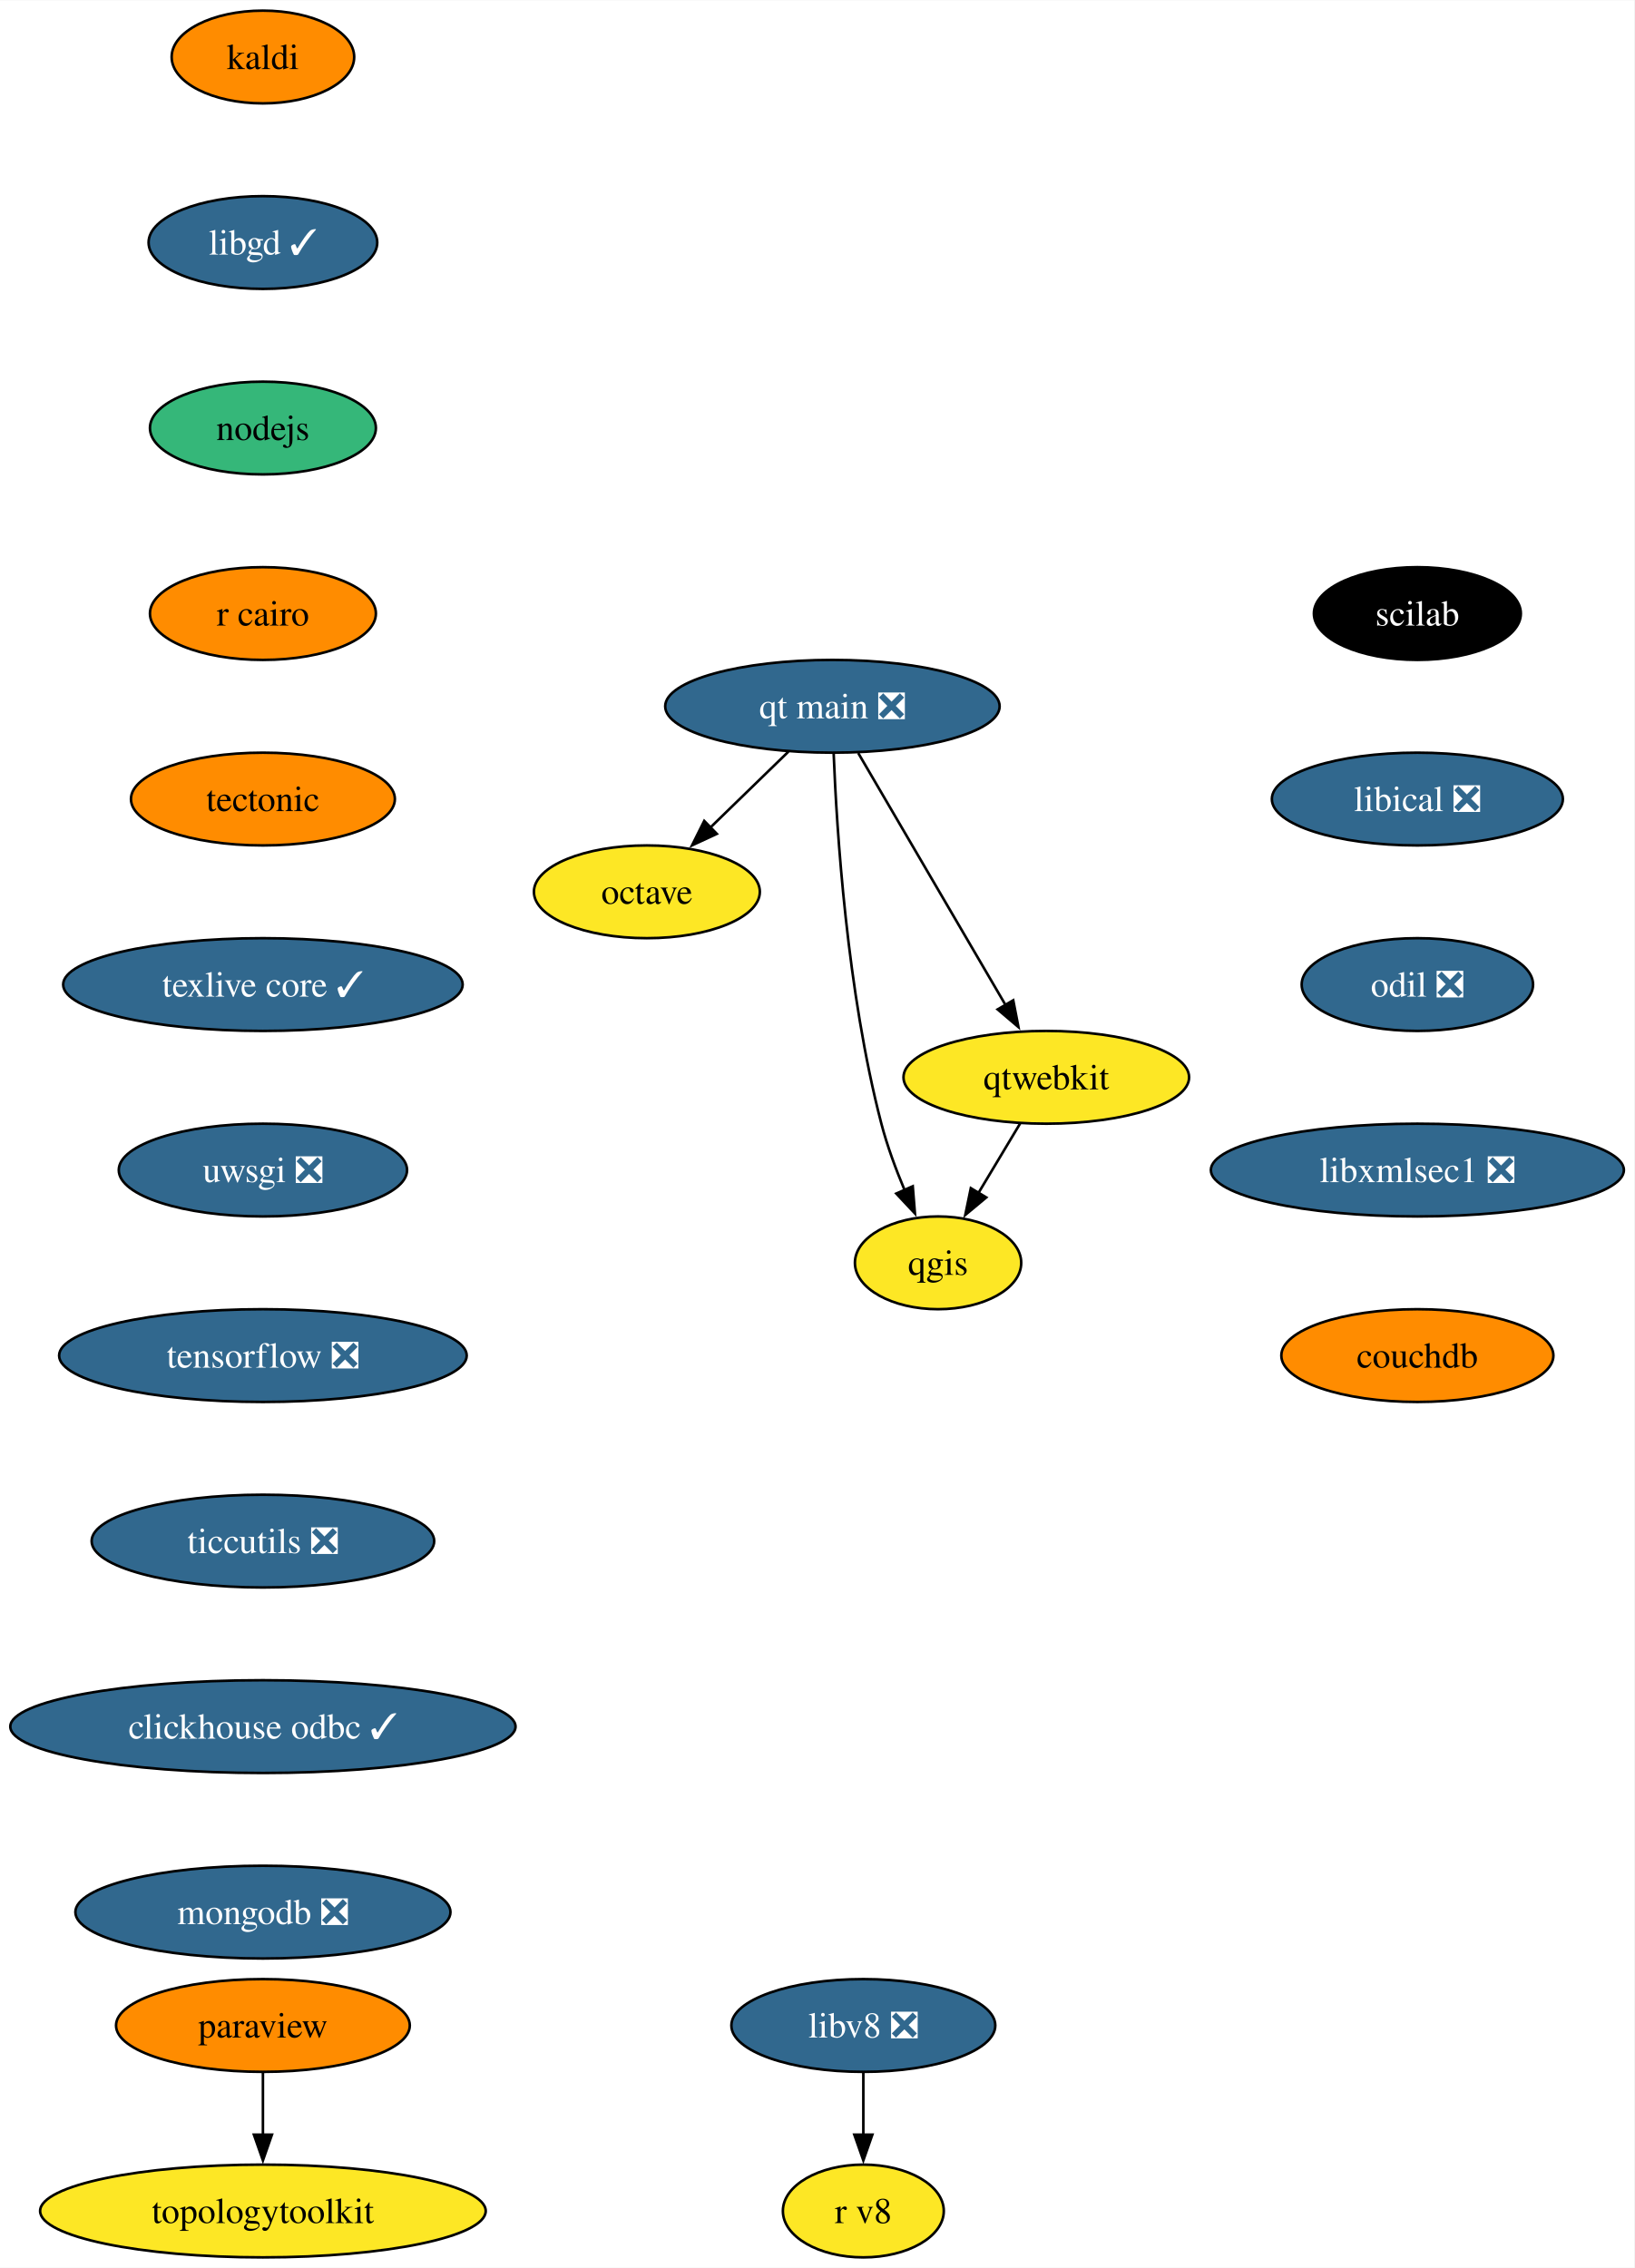
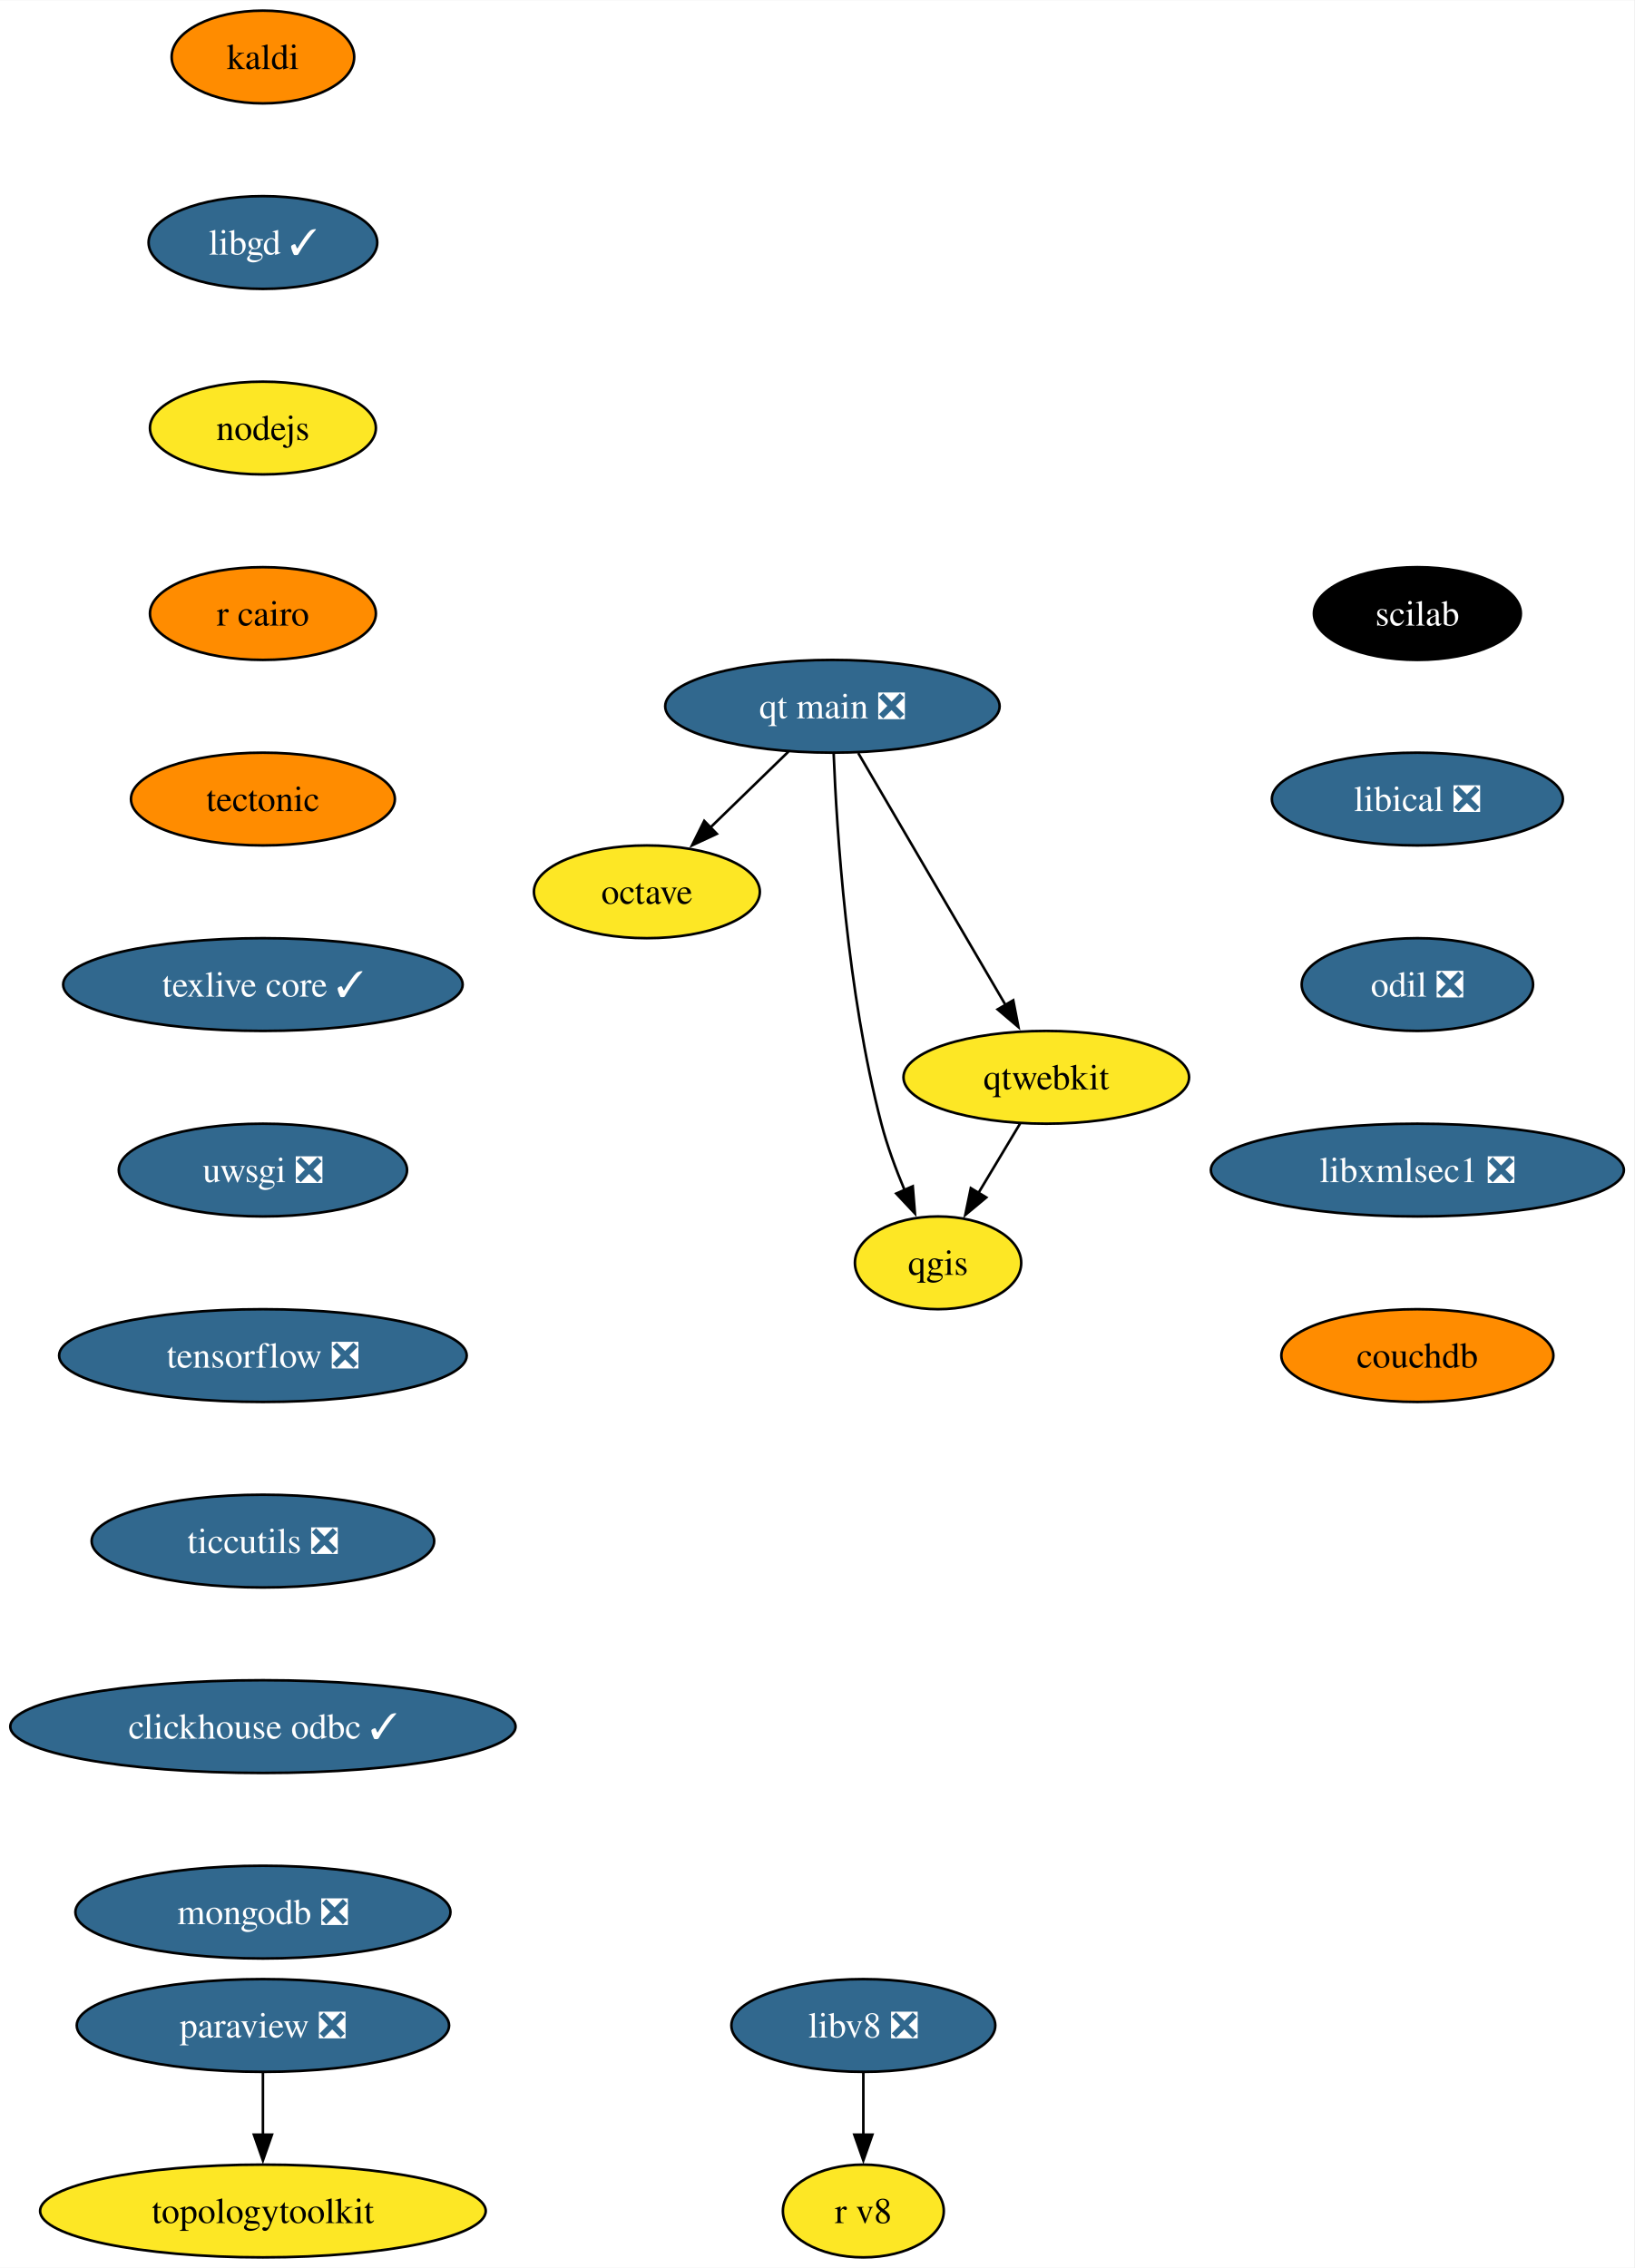
<svg xmlns="http://www.w3.org/2000/svg" xmlns:xlink="http://www.w3.org/1999/xlink" width="634pt" height="880pt" viewBox="0.00 0.00 634.18 880.00">
  <g id="graph0" class="graph" transform="scale(1 1) rotate(0) translate(4 876)">
    <polygon fill="white" stroke="none" points="-4,4 -4,-876 630.18,-876 630.18,4 -4,4" />
    <g id="node1" class="node">
      <g id="a_node1">
        <a xlink:href="https://github.com/conda-forge/kaldi-feedstock" xlink:title="kaldi">
          <ellipse fill="#ff8c00" stroke="black" cx="98.03" cy="-854" rx="35.42" ry="18" />
          <text text-anchor="middle" x="98.03" y="-849.33" font-family="Times,serif" font-size="14.00">kaldi</text>
        </a>
      </g>
    </g>
    <g id="node2" class="node">
      <g id="a_node2">
        <a xlink:href="https://github.com/conda-forge/libgd-feedstock/pull/54" xlink:title="libgd ✓">
          <ellipse fill="#31688e" stroke="black" cx="98.03" cy="-782" rx="44.37" ry="18" />
          <text text-anchor="middle" x="98.03" y="-777.33" font-family="Times,serif" font-size="14.00" fill="white">libgd ✓</text>
        </a>
      </g>
    </g>
    <g id="node3" class="node">
      <g id="a_node3">
        <a xlink:href="https://github.com/conda-forge/nodejs-feedstock" xlink:title="nodejs">
-           <ellipse fill="#35b779" stroke="black" cx="98.03" cy="-710" rx="43.84" ry="18" />
+           <ellipse fill="#fde725" stroke="black" cx="98.03" cy="-710" rx="43.84" ry="18" />
          <text text-anchor="middle" x="98.03" y="-705.33" font-family="Times,serif" font-size="14.00">nodejs</text>
        </a>
      </g>
    </g>
    <g id="node4" class="node">
      <g id="a_node4">
        <a xlink:href="https://github.com/conda-forge/r-cairo-feedstock" xlink:title="r cairo">
          <ellipse fill="#ff8c00" stroke="black" cx="98.03" cy="-638" rx="43.84" ry="18" />
          <text text-anchor="middle" x="98.03" y="-633.33" font-family="Times,serif" font-size="14.00">r cairo</text>
        </a>
      </g>
    </g>
    <g id="node9" class="node">
      <g id="a_node9">
        <a xlink:href="https://github.com/conda-forge/tectonic-feedstock" xlink:title="tectonic">
          <ellipse fill="#ff8c00" stroke="black" cx="98.03" cy="-566" rx="51.21" ry="18" />
          <text text-anchor="middle" x="98.03" y="-561.33" font-family="Times,serif" font-size="14.00">tectonic</text>
        </a>
      </g>
    </g>
    <g id="node5" class="node">
      <g id="a_node5">
        <a xlink:href="https://github.com/conda-forge/octave-feedstock" xlink:title="octave">
          <ellipse fill="#fde725" stroke="black" cx="247.03" cy="-530" rx="43.84" ry="18" />
          <text text-anchor="middle" x="247.03" y="-525.33" font-family="Times,serif" font-size="14.00">octave</text>
        </a>
      </g>
    </g>
    <g id="node6" class="node">
      <g id="a_node6">
-         <a xlink:href="https://github.com/conda-forge/paraview-feedstock" xlink:title="paraview">
-           <ellipse fill="#ff8c00" stroke="black" cx="98.03" cy="-90" rx="57" ry="18" />
-           <text text-anchor="middle" x="98.03" y="-85.33" font-family="Times,serif" font-size="14.00">paraview</text>
+         <a xlink:href="https://github.com/conda-forge/paraview-feedstock/pull/244" xlink:title="paraview ❎">
+           <ellipse fill="#31688e" stroke="black" cx="98.03" cy="-90" rx="72.25" ry="18" />
+           <text text-anchor="middle" x="98.03" y="-85.33" font-family="Times,serif" font-size="14.00" fill="white">paraview ❎</text>
        </a>
      </g>
    </g>
    <g id="node7" class="node">
      <g id="a_node7">
        <a xlink:href="https://github.com/conda-forge/topologytoolkit-feedstock" xlink:title="topologytoolkit">
          <ellipse fill="#fde725" stroke="black" cx="98.03" cy="-18" rx="86.46" ry="18" />
          <text text-anchor="middle" x="98.03" y="-13.32" font-family="Times,serif" font-size="14.00">topologytoolkit</text>
        </a>
      </g>
    </g>
    <g id="edge4" class="edge">
      <path fill="none" stroke="black" d="M98.03,-71.7C98.03,-64.41 98.03,-55.73 98.03,-47.54" />
      <polygon fill="black" stroke="black" points="101.53,-47.62 98.03,-37.62 94.53,-47.62 101.53,-47.62" />
    </g>
    <g id="node8" class="node">
      <g id="a_node8">
        <a xlink:href="https://github.com/conda-forge/qgis-feedstock" xlink:title="qgis">
          <ellipse fill="#fde725" stroke="black" cx="360.03" cy="-386" rx="32.27" ry="18" />
          <text text-anchor="middle" x="360.03" y="-381.32" font-family="Times,serif" font-size="14.00">qgis</text>
        </a>
      </g>
    </g>
    <g id="node10" class="node">
      <g id="a_node10">
        <a xlink:href="https://github.com/conda-forge/texlive-core-feedstock/pull/95" xlink:title="texlive core ✓">
          <ellipse fill="#31688e" stroke="black" cx="98.03" cy="-494" rx="77.52" ry="18" />
          <text text-anchor="middle" x="98.03" y="-489.32" font-family="Times,serif" font-size="14.00" fill="white">texlive core ✓</text>
        </a>
      </g>
    </g>
    <g id="node11" class="node">
      <g id="a_node11">
        <a xlink:href="https://github.com/conda-forge/uwsgi-feedstock/pull/83" xlink:title="uwsgi ❎">
          <ellipse fill="#31688e" stroke="black" cx="98.03" cy="-422" rx="55.94" ry="18" />
          <text text-anchor="middle" x="98.03" y="-417.32" font-family="Times,serif" font-size="14.00" fill="white">uwsgi ❎</text>
        </a>
      </g>
    </g>
    <g id="node12" class="node">
      <g id="a_node12">
        <a xlink:href="https://github.com/conda-forge/tensorflow-feedstock/pull/397" xlink:title="tensorflow ❎">
          <ellipse fill="#31688e" stroke="black" cx="98.03" cy="-350" rx="79.09" ry="18" />
          <text text-anchor="middle" x="98.03" y="-345.32" font-family="Times,serif" font-size="14.00" fill="white">tensorflow ❎</text>
        </a>
      </g>
    </g>
    <g id="node14" class="node">
      <g id="a_node14">
        <a xlink:href="https://github.com/conda-forge/ticcutils-feedstock/pull/34" xlink:title="ticcutils ❎">
          <ellipse fill="#31688e" stroke="black" cx="98.03" cy="-278" rx="66.47" ry="18" />
          <text text-anchor="middle" x="98.03" y="-273.32" font-family="Times,serif" font-size="14.00" fill="white">ticcutils ❎</text>
        </a>
      </g>
    </g>
    <g id="node13" class="node">
      <g id="a_node13">
        <a xlink:href="https://github.com/conda-forge/qtwebkit-feedstock" xlink:title="qtwebkit">
          <ellipse fill="#fde725" stroke="black" cx="402.03" cy="-458" rx="55.42" ry="18" />
          <text text-anchor="middle" x="402.03" y="-453.32" font-family="Times,serif" font-size="14.00">qtwebkit</text>
        </a>
      </g>
    </g>
    <g id="edge9" class="edge">
      <path fill="none" stroke="black" d="M391.86,-440.05C387,-431.94 381.06,-422.04 375.64,-413.01" />
      <polygon fill="black" stroke="black" points="378.74,-411.38 370.59,-404.6 372.74,-414.98 378.74,-411.38" />
    </g>
    <g id="node15" class="node">
      <g id="a_node15">
        <a xlink:href="https://github.com/conda-forge/clickhouse-odbc-feedstock/pull/29" xlink:title="clickhouse odbc ✓">
          <ellipse fill="#31688e" stroke="black" cx="98.03" cy="-206" rx="98.03" ry="18" />
          <text text-anchor="middle" x="98.03" y="-201.33" font-family="Times,serif" font-size="14.00" fill="white">clickhouse odbc ✓</text>
        </a>
      </g>
    </g>
    <g id="node16" class="node">
      <g id="a_node16">
        <a xlink:href="https://github.com/conda-forge/mongodb-feedstock/pull/92" xlink:title="mongodb ❎">
          <ellipse fill="#31688e" stroke="black" cx="98.03" cy="-134" rx="72.78" ry="18" />
          <text text-anchor="middle" x="98.03" y="-129.32" font-family="Times,serif" font-size="14.00" fill="white">mongodb ❎</text>
        </a>
      </g>
    </g>
    <g id="node17" class="node">
      <g id="a_node17">
        <a xlink:href="https://github.com/conda-forge/scilab-feedstock" xlink:title="scilab">
          <ellipse fill="#000000" stroke="black" cx="546.03" cy="-638" rx="40.16" ry="18" />
          <text text-anchor="middle" x="546.03" y="-633.33" font-family="Times,serif" font-size="14.00" fill="white">scilab</text>
        </a>
      </g>
    </g>
    <g id="node18" class="node">
      <g id="a_node18">
        <a xlink:href="https://github.com/conda-forge/libical-feedstock/pull/27" xlink:title="libical ❎">
          <ellipse fill="#31688e" stroke="black" cx="546.03" cy="-566" rx="56.47" ry="18" />
          <text text-anchor="middle" x="546.03" y="-561.33" font-family="Times,serif" font-size="14.00" fill="white">libical ❎</text>
        </a>
      </g>
    </g>
    <g id="node19" class="node">
      <g id="a_node19">
        <a xlink:href="https://github.com/conda-forge/odil-feedstock/pull/32" xlink:title="odil ❎">
          <ellipse fill="#31688e" stroke="black" cx="546.03" cy="-494" rx="44.9" ry="18" />
          <text text-anchor="middle" x="546.03" y="-489.32" font-family="Times,serif" font-size="14.00" fill="white">odil ❎</text>
        </a>
      </g>
    </g>
    <g id="node22" class="node">
      <g id="a_node22">
        <a xlink:href="https://github.com/conda-forge/libxmlsec1-feedstock/pull/34" xlink:title="libxmlsec1 ❎">
          <ellipse fill="#31688e" stroke="black" cx="546.03" cy="-422" rx="80.14" ry="18" />
          <text text-anchor="middle" x="546.03" y="-417.32" font-family="Times,serif" font-size="14.00" fill="white">libxmlsec1 ❎</text>
        </a>
      </g>
    </g>
    <g id="node20" class="node">
      <g id="a_node20">
        <a xlink:href="https://github.com/conda-forge/libv8-feedstock/pull/85" xlink:title="libv8 ❎">
          <ellipse fill="#31688e" stroke="black" cx="331.03" cy="-90" rx="51.21" ry="18" />
          <text text-anchor="middle" x="331.03" y="-85.33" font-family="Times,serif" font-size="14.00" fill="white">libv8 ❎</text>
        </a>
      </g>
    </g>
    <g id="node21" class="node">
      <g id="a_node21">
        <a xlink:href="https://github.com/conda-forge/r-v8-feedstock" xlink:title="r v8">
          <ellipse fill="#fde725" stroke="black" cx="331.03" cy="-18" rx="31.22" ry="18" />
          <text text-anchor="middle" x="331.03" y="-13.32" font-family="Times,serif" font-size="14.00">r v8</text>
        </a>
      </g>
    </g>
    <g id="edge15" class="edge">
      <path fill="none" stroke="black" d="M331.03,-71.7C331.03,-64.41 331.03,-55.73 331.03,-47.54" />
      <polygon fill="black" stroke="black" points="334.53,-47.62 331.03,-37.62 327.53,-47.62 334.53,-47.62" />
    </g>
    <g id="node23" class="node">
      <g id="a_node23">
        <a xlink:href="https://github.com/conda-forge/couchdb-feedstock" xlink:title="couchdb">
          <ellipse fill="#ff8c00" stroke="black" cx="546.03" cy="-350" rx="52.79" ry="18" />
          <text text-anchor="middle" x="546.03" y="-345.32" font-family="Times,serif" font-size="14.00">couchdb</text>
        </a>
      </g>
    </g>
    <g id="node24" class="node">
      <g id="a_node24">
        <a xlink:href="https://github.com/conda-forge/qt-main-feedstock/pull/282" xlink:title="qt main ❎">
          <ellipse fill="#31688e" stroke="black" cx="319.03" cy="-602" rx="64.89" ry="18" />
          <text text-anchor="middle" x="319.03" y="-597.33" font-family="Times,serif" font-size="14.00" fill="white">qt main ❎</text>
        </a>
      </g>
    </g>
    <g id="edge18" class="edge">
      <path fill="none" stroke="black" d="M301.97,-584.41C292.87,-575.57 281.52,-564.53 271.5,-554.79" />
      <polygon fill="black" stroke="black" points="274.17,-552.5 264.56,-548.04 269.29,-557.52 274.17,-552.5" />
    </g>
    <g id="edge19" class="edge">
      <path fill="none" stroke="black" d="M319.51,-583.79C320.68,-554.03 324.66,-491.2 338.03,-440 340.28,-431.38 343.64,-422.33 347.06,-414.18" />
      <polygon fill="black" stroke="black" points="350.21,-415.72 351.06,-405.16 343.81,-412.89 350.21,-415.72" />
    </g>
    <g id="edge20" class="edge">
      <path fill="none" stroke="black" d="M329.04,-583.87C343.25,-559.56 369.41,-514.82 386.24,-486.01" />
      <polygon fill="black" stroke="black" points="389.2,-487.9 391.22,-477.5 383.15,-484.36 389.2,-487.9" />
    </g>
  </g>
</svg>
